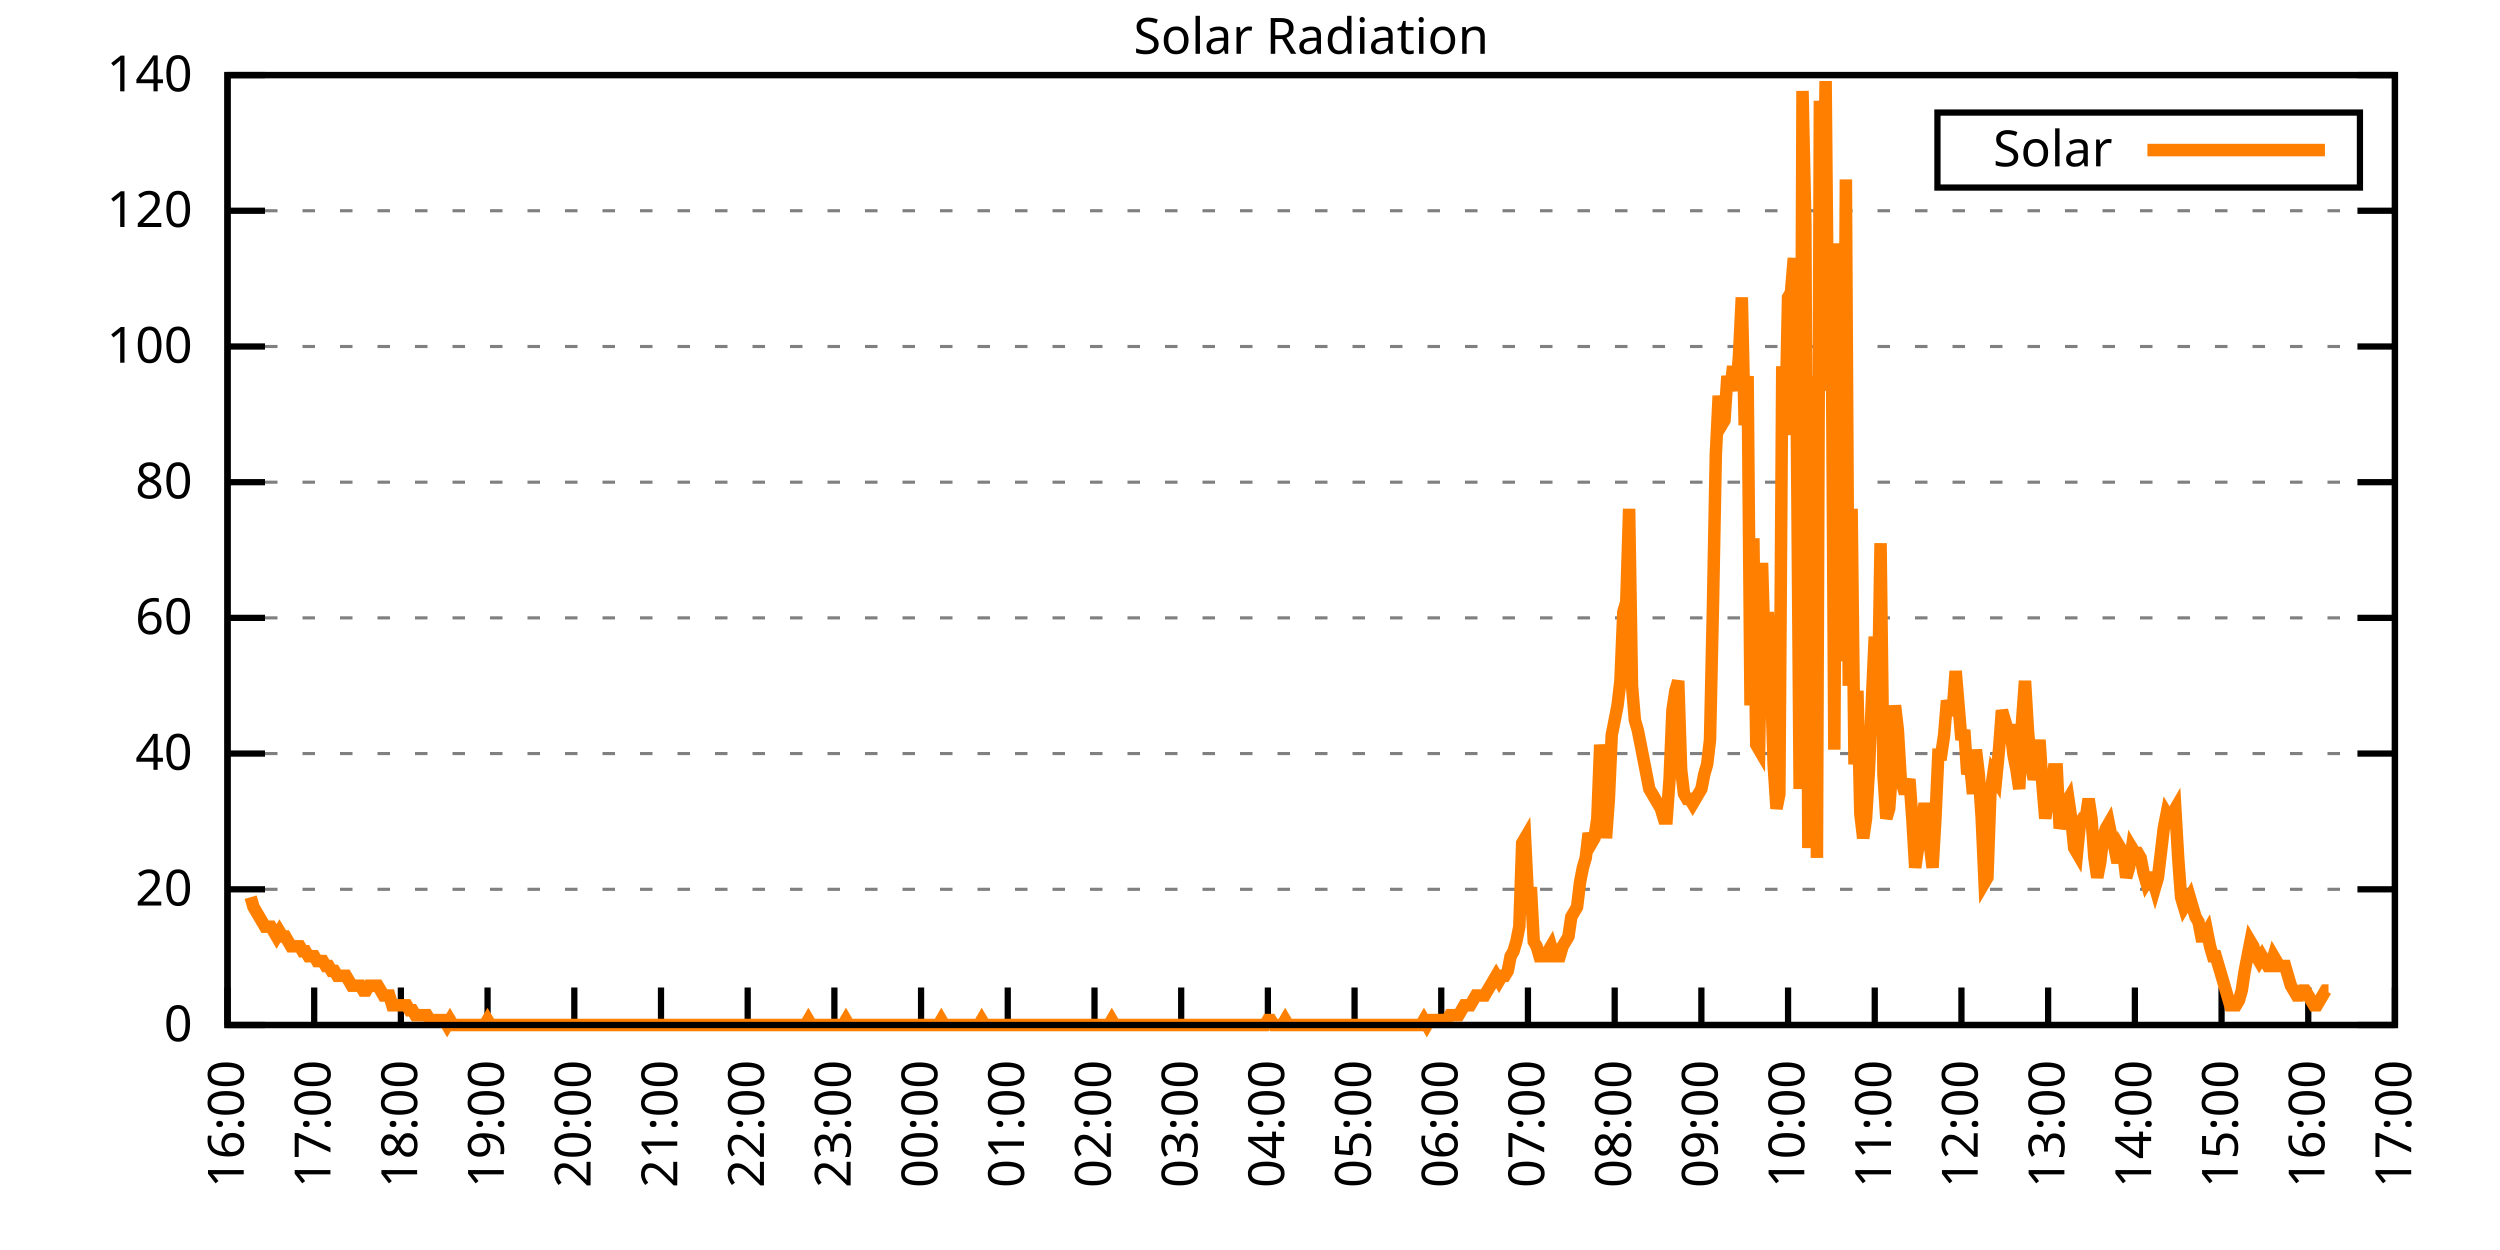
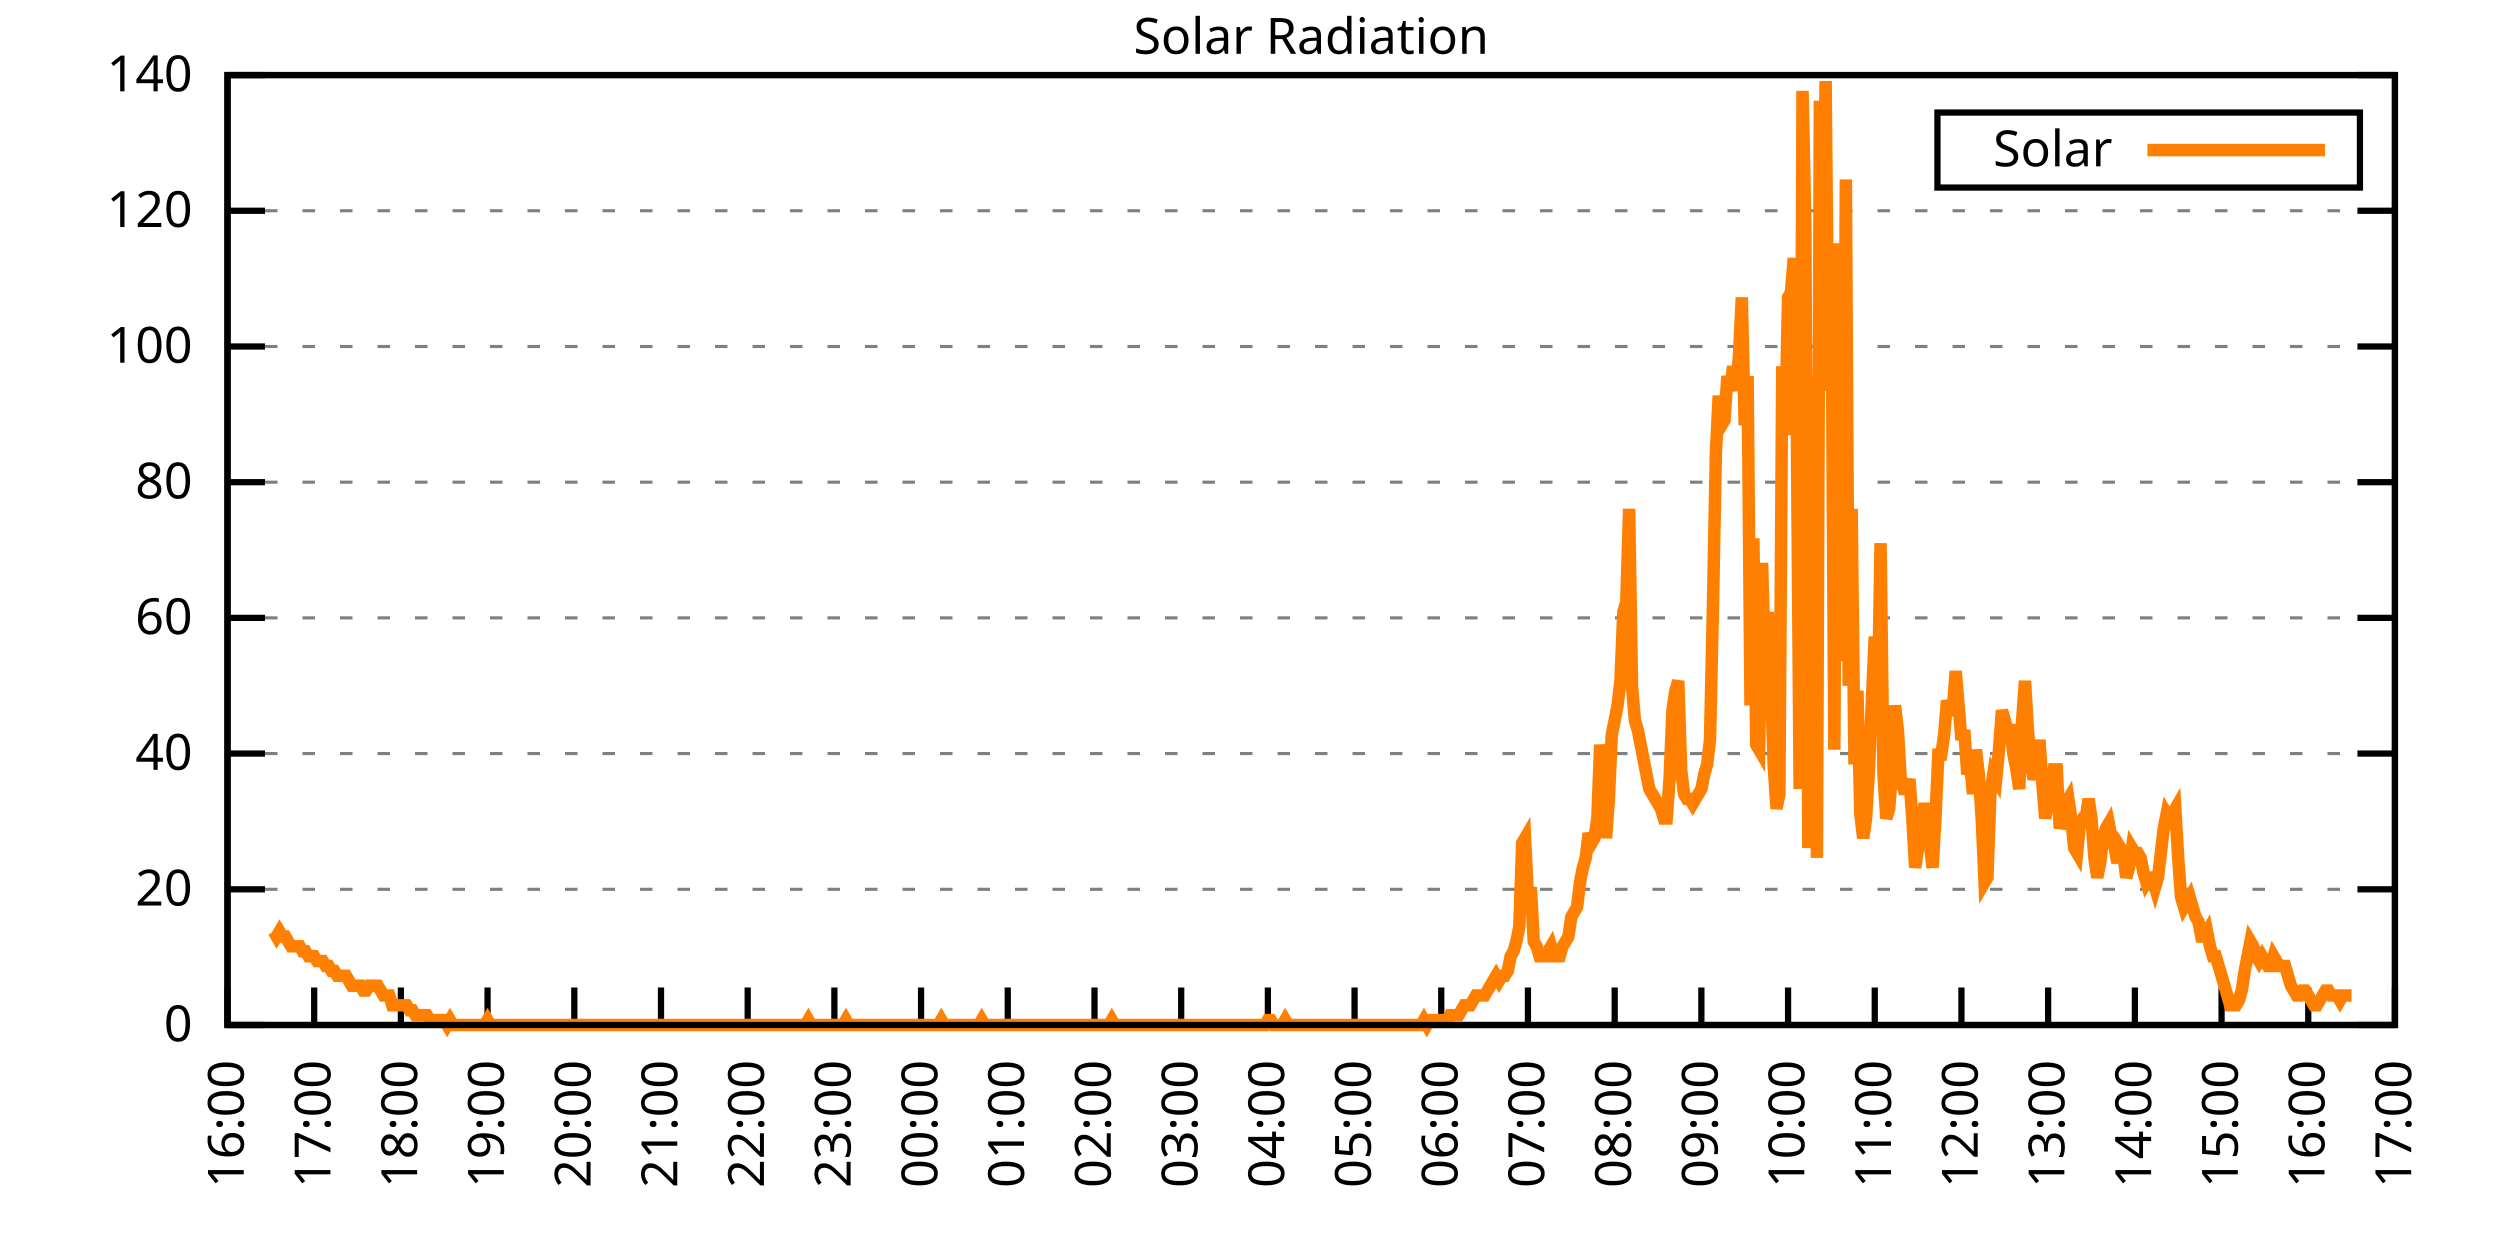
<svg xmlns="http://www.w3.org/2000/svg" xmlns:xlink="http://www.w3.org/1999/xlink" width="400" height="200" viewBox="0 0 400 200">
  <g id="gnuplot_canvas">
    <rect x="0" y="0" width="400" height="200" fill="none" />
    <defs>
      <circle id="gpDot" r="0.5" stroke-width="0.5" stroke="currentColor" />
      <path id="gpPt0" stroke-width="0.333" stroke="currentColor" d="M-1,0 h2 M0,-1 v2" />
      <path id="gpPt1" stroke-width="0.333" stroke="currentColor" d="M-1,-1 L1,1 M1,-1 L-1,1" />
      <path id="gpPt2" stroke-width="0.333" stroke="currentColor" d="M-1,0 L1,0 M0,-1 L0,1 M-1,-1 L1,1 M-1,1 L1,-1" />
      <rect id="gpPt3" stroke-width="0.333" stroke="currentColor" x="-1" y="-1" width="2" height="2" />
      <rect id="gpPt4" stroke-width="0.333" stroke="currentColor" fill="currentColor" x="-1" y="-1" width="2" height="2" />
      <circle id="gpPt5" stroke-width="0.333" stroke="currentColor" cx="0" cy="0" r="1" />
      <use xlink:href="#gpPt5" id="gpPt6" fill="currentColor" stroke="none" />
      <path id="gpPt7" stroke-width="0.333" stroke="currentColor" d="M0,-1.33 L-1.33,0.67 L1.33,0.67 z" />
      <use xlink:href="#gpPt7" id="gpPt8" fill="currentColor" stroke="none" />
      <use xlink:href="#gpPt7" id="gpPt9" stroke="currentColor" transform="rotate(180)" />
      <use xlink:href="#gpPt9" id="gpPt10" fill="currentColor" stroke="none" />
      <use xlink:href="#gpPt3" id="gpPt11" stroke="currentColor" transform="rotate(45)" />
      <use xlink:href="#gpPt11" id="gpPt12" fill="currentColor" stroke="none" />
      <path id="gpPt13" stroke-width="0.333" stroke="currentColor" d="M0,1.330 L1.265,0.411 L0.782,-1.067 L-0.782,-1.076 L-1.265,0.411 z" />
      <use xlink:href="#gpPt13" id="gpPt14" fill="currentColor" stroke="none" />
      <filter id="textbox" filterUnits="objectBoundingBox" x="0" y="0" height="1" width="1">
        <feFlood flood-color="white" flood-opacity="1" result="bgnd" />
        <feComposite in="SourceGraphic" in2="bgnd" operator="atop" />
      </filter>
      <filter id="greybox" filterUnits="objectBoundingBox" x="0" y="0" height="1" width="1">
        <feFlood flood-color="lightgrey" flood-opacity="1" result="grey" />
        <feComposite in="SourceGraphic" in2="grey" operator="atop" />
      </filter>
    </defs>
    <g fill="none" color="white" stroke="currentColor" stroke-width="1.00" stroke-linecap="butt" stroke-linejoin="miter">
</g>
    <g fill="none" color="black" stroke="currentColor" stroke-width="1.00" stroke-linecap="butt" stroke-linejoin="miter">
      <g stroke="none" shape-rendering="crispEdges">
        <polygon fill="rgb(255, 255, 255)" points="36.40,164.00 383.18,164.00 383.18,12.02 36.40,12.02 " />
      </g>
    </g>
    <g fill="none" color="black" stroke="currentColor" stroke-width="1.00" stroke-linecap="butt" stroke-linejoin="miter">
</g>
    <g fill="none" color="black" stroke="black" stroke-width="0.50" stroke-linecap="butt" stroke-linejoin="miter">
</g>
    <g fill="none" color="gray" stroke="currentColor" stroke-width="0.50" stroke-linecap="butt" stroke-linejoin="miter">
      <path stroke="gray" stroke-dasharray="2,4" class="gridline" d="M36.40,164.00 L383.19,164.00  " />
    </g>
    <g fill="none" color="gray" stroke="gray" stroke-width="1.00" stroke-linecap="butt" stroke-linejoin="miter">
</g>
    <g fill="none" color="black" stroke="currentColor" stroke-width="1.00" stroke-linecap="butt" stroke-linejoin="miter">
      <path stroke="black" d="M36.40,164.00 L42.40,164.00 M383.19,164.00 L377.19,164.00  " />
      <g transform="translate(30.80,166.60)" stroke="none" fill="black" font-family="Sans" font-size="8.00" text-anchor="end">
        <text>
          <tspan font-family="Sans"> 0</tspan>
        </text>
      </g>
    </g>
    <g fill="none" color="black" stroke="currentColor" stroke-width="1.00" stroke-linecap="butt" stroke-linejoin="miter">
</g>
    <g fill="none" color="black" stroke="black" stroke-width="0.50" stroke-linecap="butt" stroke-linejoin="miter">
</g>
    <g fill="none" color="gray" stroke="currentColor" stroke-width="0.50" stroke-linecap="butt" stroke-linejoin="miter">
      <path stroke="gray" stroke-dasharray="2,4" class="gridline" d="M36.40,142.29 L383.19,142.29  " />
    </g>
    <g fill="none" color="gray" stroke="gray" stroke-width="1.00" stroke-linecap="butt" stroke-linejoin="miter">
</g>
    <g fill="none" color="black" stroke="currentColor" stroke-width="1.00" stroke-linecap="butt" stroke-linejoin="miter">
      <path stroke="black" d="M36.40,142.29 L42.40,142.29 M383.19,142.29 L377.19,142.29  " />
      <g transform="translate(30.80,144.89)" stroke="none" fill="black" font-family="Sans" font-size="8.00" text-anchor="end">
        <text>
          <tspan font-family="Sans"> 20</tspan>
        </text>
      </g>
    </g>
    <g fill="none" color="black" stroke="currentColor" stroke-width="1.00" stroke-linecap="butt" stroke-linejoin="miter">
</g>
    <g fill="none" color="black" stroke="black" stroke-width="0.50" stroke-linecap="butt" stroke-linejoin="miter">
</g>
    <g fill="none" color="gray" stroke="currentColor" stroke-width="0.50" stroke-linecap="butt" stroke-linejoin="miter">
      <path stroke="gray" stroke-dasharray="2,4" class="gridline" d="M36.40,120.57 L383.19,120.57  " />
    </g>
    <g fill="none" color="gray" stroke="gray" stroke-width="1.00" stroke-linecap="butt" stroke-linejoin="miter">
</g>
    <g fill="none" color="black" stroke="currentColor" stroke-width="1.00" stroke-linecap="butt" stroke-linejoin="miter">
      <path stroke="black" d="M36.40,120.57 L42.40,120.57 M383.19,120.57 L377.19,120.57  " />
      <g transform="translate(30.80,123.17)" stroke="none" fill="black" font-family="Sans" font-size="8.00" text-anchor="end">
        <text>
          <tspan font-family="Sans"> 40</tspan>
        </text>
      </g>
    </g>
    <g fill="none" color="black" stroke="currentColor" stroke-width="1.00" stroke-linecap="butt" stroke-linejoin="miter">
</g>
    <g fill="none" color="black" stroke="black" stroke-width="0.50" stroke-linecap="butt" stroke-linejoin="miter">
</g>
    <g fill="none" color="gray" stroke="currentColor" stroke-width="0.50" stroke-linecap="butt" stroke-linejoin="miter">
      <path stroke="gray" stroke-dasharray="2,4" class="gridline" d="M36.40,98.86 L383.19,98.86  " />
    </g>
    <g fill="none" color="gray" stroke="gray" stroke-width="1.00" stroke-linecap="butt" stroke-linejoin="miter">
</g>
    <g fill="none" color="black" stroke="currentColor" stroke-width="1.00" stroke-linecap="butt" stroke-linejoin="miter">
      <path stroke="black" d="M36.40,98.86 L42.40,98.86 M383.19,98.86 L377.19,98.86  " />
      <g transform="translate(30.80,101.46)" stroke="none" fill="black" font-family="Sans" font-size="8.00" text-anchor="end">
        <text>
          <tspan font-family="Sans"> 60</tspan>
        </text>
      </g>
    </g>
    <g fill="none" color="black" stroke="currentColor" stroke-width="1.00" stroke-linecap="butt" stroke-linejoin="miter">
</g>
    <g fill="none" color="black" stroke="black" stroke-width="0.50" stroke-linecap="butt" stroke-linejoin="miter">
</g>
    <g fill="none" color="gray" stroke="currentColor" stroke-width="0.50" stroke-linecap="butt" stroke-linejoin="miter">
      <path stroke="gray" stroke-dasharray="2,4" class="gridline" d="M36.40,77.15 L383.19,77.15  " />
    </g>
    <g fill="none" color="gray" stroke="gray" stroke-width="1.00" stroke-linecap="butt" stroke-linejoin="miter">
</g>
    <g fill="none" color="black" stroke="currentColor" stroke-width="1.00" stroke-linecap="butt" stroke-linejoin="miter">
      <path stroke="black" d="M36.40,77.15 L42.40,77.15 M383.19,77.15 L377.19,77.15  " />
      <g transform="translate(30.80,79.75)" stroke="none" fill="black" font-family="Sans" font-size="8.00" text-anchor="end">
        <text>
          <tspan font-family="Sans"> 80</tspan>
        </text>
      </g>
    </g>
    <g fill="none" color="black" stroke="currentColor" stroke-width="1.00" stroke-linecap="butt" stroke-linejoin="miter">
</g>
    <g fill="none" color="black" stroke="black" stroke-width="0.50" stroke-linecap="butt" stroke-linejoin="miter">
</g>
    <g fill="none" color="gray" stroke="currentColor" stroke-width="0.50" stroke-linecap="butt" stroke-linejoin="miter">
      <path stroke="gray" stroke-dasharray="2,4" class="gridline" d="M36.40,55.44 L383.19,55.44  " />
    </g>
    <g fill="none" color="gray" stroke="gray" stroke-width="1.00" stroke-linecap="butt" stroke-linejoin="miter">
</g>
    <g fill="none" color="black" stroke="currentColor" stroke-width="1.00" stroke-linecap="butt" stroke-linejoin="miter">
      <path stroke="black" d="M36.40,55.44 L42.40,55.44 M383.19,55.44 L377.19,55.44  " />
      <g transform="translate(30.80,58.04)" stroke="none" fill="black" font-family="Sans" font-size="8.00" text-anchor="end">
        <text>
          <tspan font-family="Sans"> 100</tspan>
        </text>
      </g>
    </g>
    <g fill="none" color="black" stroke="currentColor" stroke-width="1.00" stroke-linecap="butt" stroke-linejoin="miter">
</g>
    <g fill="none" color="black" stroke="black" stroke-width="0.50" stroke-linecap="butt" stroke-linejoin="miter">
</g>
    <g fill="none" color="gray" stroke="currentColor" stroke-width="0.50" stroke-linecap="butt" stroke-linejoin="miter">
      <path stroke="gray" stroke-dasharray="2,4" class="gridline" d="M36.40,33.72 L383.19,33.72  " />
    </g>
    <g fill="none" color="gray" stroke="gray" stroke-width="1.00" stroke-linecap="butt" stroke-linejoin="miter">
</g>
    <g fill="none" color="black" stroke="currentColor" stroke-width="1.00" stroke-linecap="butt" stroke-linejoin="miter">
      <path stroke="black" d="M36.40,33.72 L42.40,33.72 M383.19,33.72 L377.19,33.72  " />
      <g transform="translate(30.80,36.32)" stroke="none" fill="black" font-family="Sans" font-size="8.00" text-anchor="end">
        <text>
          <tspan font-family="Sans"> 120</tspan>
        </text>
      </g>
    </g>
    <g fill="none" color="black" stroke="currentColor" stroke-width="1.00" stroke-linecap="butt" stroke-linejoin="miter">
</g>
    <g fill="none" color="black" stroke="black" stroke-width="0.50" stroke-linecap="butt" stroke-linejoin="miter">
</g>
    <g fill="none" color="gray" stroke="currentColor" stroke-width="0.50" stroke-linecap="butt" stroke-linejoin="miter">
      <path stroke="gray" stroke-dasharray="2,4" class="gridline" d="M36.40,12.01 L383.19,12.01  " />
    </g>
    <g fill="none" color="gray" stroke="gray" stroke-width="1.00" stroke-linecap="butt" stroke-linejoin="miter">
</g>
    <g fill="none" color="black" stroke="currentColor" stroke-width="1.00" stroke-linecap="butt" stroke-linejoin="miter">
      <path stroke="black" d="M36.40,12.01 L42.40,12.01 M383.19,12.01 L377.19,12.01  " />
      <g transform="translate(30.80,14.61)" stroke="none" fill="black" font-family="Sans" font-size="8.00" text-anchor="end">
        <text>
          <tspan font-family="Sans"> 140</tspan>
        </text>
      </g>
    </g>
    <g fill="none" color="black" stroke="currentColor" stroke-width="1.00" stroke-linecap="butt" stroke-linejoin="miter">
      <path stroke="black" d="M36.40,164.00 L36.40,158.00  " />
      <g transform="translate(39.00,169.60) rotate(270.00)" stroke="none" fill="black" font-family="Sans" font-size="8.00" text-anchor="end">
        <text>
          <tspan font-family="Sans">16:00</tspan>
        </text>
      </g>
    </g>
    <g fill="none" color="black" stroke="currentColor" stroke-width="1.00" stroke-linecap="butt" stroke-linejoin="miter">
      <path stroke="black" d="M50.27,164.00 L50.27,158.00  " />
      <g transform="translate(52.87,169.60) rotate(270.00)" stroke="none" fill="black" font-family="Sans" font-size="8.00" text-anchor="end">
        <text>
          <tspan font-family="Sans">17:00</tspan>
        </text>
      </g>
    </g>
    <g fill="none" color="black" stroke="currentColor" stroke-width="1.00" stroke-linecap="butt" stroke-linejoin="miter">
      <path stroke="black" d="M64.14,164.00 L64.14,158.00  " />
      <g transform="translate(66.74,169.60) rotate(270.00)" stroke="none" fill="black" font-family="Sans" font-size="8.00" text-anchor="end">
        <text>
          <tspan font-family="Sans">18:00</tspan>
        </text>
      </g>
    </g>
    <g fill="none" color="black" stroke="currentColor" stroke-width="1.00" stroke-linecap="butt" stroke-linejoin="miter">
      <path stroke="black" d="M78.01,164.00 L78.01,158.00  " />
      <g transform="translate(80.61,169.60) rotate(270.00)" stroke="none" fill="black" font-family="Sans" font-size="8.00" text-anchor="end">
        <text>
          <tspan font-family="Sans">19:00</tspan>
        </text>
      </g>
    </g>
    <g fill="none" color="black" stroke="currentColor" stroke-width="1.00" stroke-linecap="butt" stroke-linejoin="miter">
      <path stroke="black" d="M91.89,164.00 L91.89,158.00  " />
      <g transform="translate(94.49,169.60) rotate(270.00)" stroke="none" fill="black" font-family="Sans" font-size="8.00" text-anchor="end">
        <text>
          <tspan font-family="Sans">20:00</tspan>
        </text>
      </g>
    </g>
    <g fill="none" color="black" stroke="currentColor" stroke-width="1.00" stroke-linecap="butt" stroke-linejoin="miter">
      <path stroke="black" d="M105.76,164.00 L105.76,158.00  " />
      <g transform="translate(108.36,169.60) rotate(270.00)" stroke="none" fill="black" font-family="Sans" font-size="8.00" text-anchor="end">
        <text>
          <tspan font-family="Sans">21:00</tspan>
        </text>
      </g>
    </g>
    <g fill="none" color="black" stroke="currentColor" stroke-width="1.00" stroke-linecap="butt" stroke-linejoin="miter">
      <path stroke="black" d="M119.63,164.00 L119.63,158.00  " />
      <g transform="translate(122.23,169.60) rotate(270.00)" stroke="none" fill="black" font-family="Sans" font-size="8.00" text-anchor="end">
        <text>
          <tspan font-family="Sans">22:00</tspan>
        </text>
      </g>
    </g>
    <g fill="none" color="black" stroke="currentColor" stroke-width="1.00" stroke-linecap="butt" stroke-linejoin="miter">
      <path stroke="black" d="M133.50,164.00 L133.50,158.00  " />
      <g transform="translate(136.10,169.60) rotate(270.00)" stroke="none" fill="black" font-family="Sans" font-size="8.00" text-anchor="end">
        <text>
          <tspan font-family="Sans">23:00</tspan>
        </text>
      </g>
    </g>
    <g fill="none" color="black" stroke="currentColor" stroke-width="1.00" stroke-linecap="butt" stroke-linejoin="miter">
      <path stroke="black" d="M147.37,164.00 L147.37,158.00  " />
      <g transform="translate(149.97,169.60) rotate(270.00)" stroke="none" fill="black" font-family="Sans" font-size="8.00" text-anchor="end">
        <text>
          <tspan font-family="Sans">00:00</tspan>
        </text>
      </g>
    </g>
    <g fill="none" color="black" stroke="currentColor" stroke-width="1.00" stroke-linecap="butt" stroke-linejoin="miter">
      <path stroke="black" d="M161.24,164.00 L161.24,158.00  " />
      <g transform="translate(163.84,169.60) rotate(270.00)" stroke="none" fill="black" font-family="Sans" font-size="8.00" text-anchor="end">
        <text>
          <tspan font-family="Sans">01:00</tspan>
        </text>
      </g>
    </g>
    <g fill="none" color="black" stroke="currentColor" stroke-width="1.00" stroke-linecap="butt" stroke-linejoin="miter">
      <path stroke="black" d="M175.12,164.00 L175.12,158.00  " />
      <g transform="translate(177.72,169.60) rotate(270.00)" stroke="none" fill="black" font-family="Sans" font-size="8.00" text-anchor="end">
        <text>
          <tspan font-family="Sans">02:00</tspan>
        </text>
      </g>
    </g>
    <g fill="none" color="black" stroke="currentColor" stroke-width="1.00" stroke-linecap="butt" stroke-linejoin="miter">
      <path stroke="black" d="M188.99,164.00 L188.99,158.00  " />
      <g transform="translate(191.59,169.60) rotate(270.00)" stroke="none" fill="black" font-family="Sans" font-size="8.00" text-anchor="end">
        <text>
          <tspan font-family="Sans">03:00</tspan>
        </text>
      </g>
    </g>
    <g fill="none" color="black" stroke="currentColor" stroke-width="1.00" stroke-linecap="butt" stroke-linejoin="miter">
      <path stroke="black" d="M202.86,164.00 L202.86,158.00  " />
      <g transform="translate(205.46,169.60) rotate(270.00)" stroke="none" fill="black" font-family="Sans" font-size="8.00" text-anchor="end">
        <text>
          <tspan font-family="Sans">04:00</tspan>
        </text>
      </g>
    </g>
    <g fill="none" color="black" stroke="currentColor" stroke-width="1.00" stroke-linecap="butt" stroke-linejoin="miter">
      <path stroke="black" d="M216.73,164.00 L216.73,158.00  " />
      <g transform="translate(219.33,169.60) rotate(270.00)" stroke="none" fill="black" font-family="Sans" font-size="8.00" text-anchor="end">
        <text>
          <tspan font-family="Sans">05:00</tspan>
        </text>
      </g>
    </g>
    <g fill="none" color="black" stroke="currentColor" stroke-width="1.00" stroke-linecap="butt" stroke-linejoin="miter">
      <path stroke="black" d="M230.60,164.00 L230.60,158.00  " />
      <g transform="translate(233.20,169.60) rotate(270.00)" stroke="none" fill="black" font-family="Sans" font-size="8.00" text-anchor="end">
        <text>
          <tspan font-family="Sans">06:00</tspan>
        </text>
      </g>
    </g>
    <g fill="none" color="black" stroke="currentColor" stroke-width="1.00" stroke-linecap="butt" stroke-linejoin="miter">
      <path stroke="black" d="M244.47,164.00 L244.47,158.00  " />
      <g transform="translate(247.07,169.60) rotate(270.00)" stroke="none" fill="black" font-family="Sans" font-size="8.00" text-anchor="end">
        <text>
          <tspan font-family="Sans">07:00</tspan>
        </text>
      </g>
    </g>
    <g fill="none" color="black" stroke="currentColor" stroke-width="1.00" stroke-linecap="butt" stroke-linejoin="miter">
      <path stroke="black" d="M258.35,164.00 L258.35,158.00  " />
      <g transform="translate(260.95,169.60) rotate(270.00)" stroke="none" fill="black" font-family="Sans" font-size="8.00" text-anchor="end">
        <text>
          <tspan font-family="Sans">08:00</tspan>
        </text>
      </g>
    </g>
    <g fill="none" color="black" stroke="currentColor" stroke-width="1.00" stroke-linecap="butt" stroke-linejoin="miter">
      <path stroke="black" d="M272.22,164.00 L272.22,158.00  " />
      <g transform="translate(274.82,169.60) rotate(270.00)" stroke="none" fill="black" font-family="Sans" font-size="8.00" text-anchor="end">
        <text>
          <tspan font-family="Sans">09:00</tspan>
        </text>
      </g>
    </g>
    <g fill="none" color="black" stroke="currentColor" stroke-width="1.00" stroke-linecap="butt" stroke-linejoin="miter">
      <path stroke="black" d="M286.09,164.00 L286.09,158.00  " />
      <g transform="translate(288.69,169.60) rotate(270.00)" stroke="none" fill="black" font-family="Sans" font-size="8.00" text-anchor="end">
        <text>
          <tspan font-family="Sans">10:00</tspan>
        </text>
      </g>
    </g>
    <g fill="none" color="black" stroke="currentColor" stroke-width="1.00" stroke-linecap="butt" stroke-linejoin="miter">
      <path stroke="black" d="M299.96,164.00 L299.96,158.00  " />
      <g transform="translate(302.56,169.60) rotate(270.00)" stroke="none" fill="black" font-family="Sans" font-size="8.00" text-anchor="end">
        <text>
          <tspan font-family="Sans">11:00</tspan>
        </text>
      </g>
    </g>
    <g fill="none" color="black" stroke="currentColor" stroke-width="1.00" stroke-linecap="butt" stroke-linejoin="miter">
      <path stroke="black" d="M313.83,164.00 L313.83,158.00  " />
      <g transform="translate(316.43,169.60) rotate(270.00)" stroke="none" fill="black" font-family="Sans" font-size="8.00" text-anchor="end">
        <text>
          <tspan font-family="Sans">12:00</tspan>
        </text>
      </g>
    </g>
    <g fill="none" color="black" stroke="currentColor" stroke-width="1.00" stroke-linecap="butt" stroke-linejoin="miter">
      <path stroke="black" d="M327.70,164.00 L327.70,158.00  " />
      <g transform="translate(330.30,169.60) rotate(270.00)" stroke="none" fill="black" font-family="Sans" font-size="8.00" text-anchor="end">
        <text>
          <tspan font-family="Sans">13:00</tspan>
        </text>
      </g>
    </g>
    <g fill="none" color="black" stroke="currentColor" stroke-width="1.00" stroke-linecap="butt" stroke-linejoin="miter">
      <path stroke="black" d="M341.58,164.00 L341.58,158.00  " />
      <g transform="translate(344.18,169.60) rotate(270.00)" stroke="none" fill="black" font-family="Sans" font-size="8.00" text-anchor="end">
        <text>
          <tspan font-family="Sans">14:00</tspan>
        </text>
      </g>
    </g>
    <g fill="none" color="black" stroke="currentColor" stroke-width="1.00" stroke-linecap="butt" stroke-linejoin="miter">
      <path stroke="black" d="M355.45,164.00 L355.45,158.00  " />
      <g transform="translate(358.05,169.60) rotate(270.00)" stroke="none" fill="black" font-family="Sans" font-size="8.00" text-anchor="end">
        <text>
          <tspan font-family="Sans">15:00</tspan>
        </text>
      </g>
    </g>
    <g fill="none" color="black" stroke="currentColor" stroke-width="1.00" stroke-linecap="butt" stroke-linejoin="miter">
      <path stroke="black" d="M369.32,164.00 L369.32,158.00  " />
      <g transform="translate(371.92,169.60) rotate(270.00)" stroke="none" fill="black" font-family="Sans" font-size="8.00" text-anchor="end">
        <text>
          <tspan font-family="Sans">16:00</tspan>
        </text>
      </g>
    </g>
    <g fill="none" color="black" stroke="currentColor" stroke-width="1.00" stroke-linecap="butt" stroke-linejoin="miter">
      <path stroke="black" d="M383.19,164.00 L383.19,158.00  " />
      <g transform="translate(385.79,169.60) rotate(270.00)" stroke="none" fill="black" font-family="Sans" font-size="8.00" text-anchor="end">
        <text>
          <tspan font-family="Sans">17:00</tspan>
        </text>
      </g>
    </g>
    <g fill="none" color="black" stroke="currentColor" stroke-width="1.00" stroke-linecap="butt" stroke-linejoin="miter">
</g>
    <g fill="none" color="black" stroke="currentColor" stroke-width="1.00" stroke-linecap="butt" stroke-linejoin="miter">
      <path stroke="black" d="M36.40,12.01 L36.40,164.00 L383.19,164.00 L383.19,12.01 L36.40,12.01 Z  " />
    </g>
    <g fill="none" color="black" stroke="currentColor" stroke-width="1.00" stroke-linecap="butt" stroke-linejoin="miter">
</g>
    <g fill="none" color="black" stroke="currentColor" stroke-width="1.00" stroke-linecap="butt" stroke-linejoin="miter">
      <path stroke="black" d="M309.99,30.01 L309.99,18.01 L377.59,18.01 L377.59,30.01 L309.99,30.01 Z  " />
    </g>
    <g id="Solar_Radiation_plot_1">
      <g fill="none" color="white" stroke="black" stroke-width="2.00" stroke-linecap="butt" stroke-linejoin="miter">
</g>
      <g fill="none" color="black" stroke="currentColor" stroke-width="2.00" stroke-linecap="butt" stroke-linejoin="miter">
        <g transform="translate(337.99,26.61)" stroke="none" fill="black" font-family="Sans" font-size="8.00" text-anchor="end">
          <text>
            <tspan font-family="Sans">Solar</tspan>
          </text>
        </g>
      </g>
      <g fill="none" color="black" stroke="currentColor" stroke-width="2.00" stroke-linecap="butt" stroke-linejoin="miter">
-         <path stroke="rgb(255, 127,   0)" d="M343.59,24.01 L371.99,24.01 M40.10,143.55 L40.56,145.12 L41.02,145.91 L41.49,146.70 L41.95,147.48 L42.41,148.27   L42.87,148.27 L43.34,148.27 L43.80,149.05 L44.26,149.84 L44.72,149.05 L45.19,149.84 L45.65,149.84 L46.11,150.63   L46.57,151.41 L47.03,151.41 L47.50,151.41 L47.96,151.41 L48.42,152.20 L48.88,152.20 L49.35,152.99 L49.81,152.99   L50.27,152.99 L50.73,153.77 L51.20,153.77 L51.66,153.77 L52.12,154.56 L52.58,154.56 L53.05,155.35 L53.51,155.35   L53.97,156.13 L54.43,156.13 L54.90,156.13 L55.36,156.13 L55.82,156.92 L56.28,157.71 L56.75,157.71 L57.21,157.71   L57.67,157.71 L58.13,158.49 L58.59,158.49 L59.06,157.71 L59.52,157.71 L59.98,157.71 L60.44,157.71 L60.91,158.49   L61.37,159.28 L61.83,159.28 L62.29,159.28 L62.76,160.85 L63.22,160.85 L63.68,160.85 L64.14,160.85 L64.61,160.85   L65.07,160.85 L65.53,161.64 L65.99,161.64 L66.46,162.43 L66.92,162.43 L67.38,162.43 L67.84,162.43 L68.30,162.43   L68.77,163.21 L69.23,163.21 L69.69,163.21 L70.15,163.21 L70.62,163.21 L71.08,163.21 L71.54,164.00 L72.00,163.21   L72.47,164.00 L72.93,164.00 L73.39,164.00 L73.85,164.00 L74.32,164.00 L74.78,164.00 L75.24,164.00 L75.70,164.00   L76.17,164.00 L76.63,164.00 L77.09,164.00 L77.55,164.00 L78.01,163.21 L78.48,164.00 L78.94,164.00 L79.40,164.00   L79.86,164.00 L80.33,164.00 L80.79,164.00 L81.25,164.00 L81.71,164.00 L82.18,164.00 L82.64,164.00 L83.10,164.00   L83.56,164.00 L84.03,164.00 L84.49,164.00 L84.95,164.00 L85.41,164.00 L85.88,164.00 L86.34,164.00 L86.80,164.00   L87.26,164.00 L87.72,164.00 L88.19,164.00 L88.65,164.00 L89.11,164.00 L89.57,164.00 L90.04,164.00 L90.50,164.00   L90.96,164.00 L91.42,164.00 L91.89,164.00 L92.35,164.00 L92.81,164.00 L93.27,164.00 L93.74,164.00 L94.20,164.00   L94.66,164.00 L95.12,164.00 L95.59,164.00 L96.05,164.00 L96.51,164.00 L96.97,164.00 L97.44,164.00 L97.90,164.00   L98.36,164.00 L98.82,164.00 L99.28,164.00 L99.75,164.00 L100.21,164.00 L100.67,164.00 L101.13,164.00 L101.60,164.00   L102.06,164.00 L102.52,164.00 L102.98,164.00 L103.45,164.00 L103.91,164.00 L104.37,164.00 L104.83,164.00 L105.30,164.00   L105.76,164.00 L106.22,164.00 L106.68,164.00 L107.15,164.00 L107.61,164.00 L108.07,164.00 L108.53,164.00 L108.99,164.00   L109.46,164.00 L109.92,164.00 L110.38,164.00 L110.84,164.00 L111.31,164.00 L111.77,164.00 L112.23,164.00 L112.69,164.00   L113.16,164.00 L113.62,164.00 L114.08,164.00 L114.54,164.00 L115.01,164.00 L115.47,164.00 L115.93,164.00 L116.39,164.00   L116.86,164.00 L117.32,164.00 L117.78,164.00 L118.24,164.00 L118.70,164.00 L119.17,164.00 L119.63,164.00 L120.09,164.00   L120.55,164.00 L121.02,164.00 L121.48,164.00 L121.94,164.00 L122.40,164.00 L122.87,164.00 L123.33,164.00 L123.79,164.00   L124.25,164.00 L124.72,164.00 L125.18,164.00 L125.64,164.00 L126.10,164.00 L126.57,164.00 L127.03,164.00 L127.49,164.00   L127.95,164.00 L128.41,164.00 L128.88,164.00 L129.34,163.21 L129.80,164.00 L130.26,164.00 L130.73,164.00 L131.19,164.00   L131.65,164.00 L132.11,164.00 L132.58,164.00 L133.04,164.00 L133.50,164.00 L133.96,164.00 L134.43,164.00 L134.89,164.00   L135.35,163.21 L135.81,164.00 L136.28,164.00 L136.74,164.00 L137.20,164.00 L137.66,164.00 L138.13,164.00 L138.59,164.00   L139.05,164.00 L139.51,164.00 L139.97,164.00 L140.44,164.00 L140.90,164.00 L141.36,164.00 L141.82,164.00 L142.29,164.00   L142.75,164.00 L143.21,164.00 L143.67,164.00 L144.14,164.00 L144.60,164.00 L145.06,164.00 L145.52,164.00 L145.99,164.00   L146.45,164.00 L146.91,164.00 L147.37,164.00 L147.84,164.00 L148.30,164.00 L148.76,164.00 L149.22,164.00 L149.68,164.00   L150.15,164.00 L150.61,163.21 L151.07,164.00 L151.53,164.00 L152.00,164.00 L152.46,164.00 L152.92,164.00 L153.38,164.00   L153.85,164.00 L154.31,164.00 L154.77,164.00 L155.23,164.00 L155.70,164.00 L156.16,164.00 L156.62,164.00 L157.08,163.21   L157.55,164.00 L158.01,164.00 L158.47,164.00 L158.93,164.00 L159.39,164.00 L159.86,164.00 L160.32,164.00 L160.78,164.00   L161.24,164.00 L161.71,164.00 L162.17,164.00 L162.63,164.00 L163.09,164.00 L163.56,164.00 L164.02,164.00 L164.48,164.00   L164.94,164.00 L165.41,164.00 L165.87,164.00 L166.33,164.00 L166.79,164.00 L167.26,164.00 L167.72,164.00 L168.18,164.00   L168.64,164.00 L169.10,164.00 L169.57,164.00 L170.03,164.00 L170.49,164.00 L170.95,164.00 L171.42,164.00 L171.88,164.00   L172.34,164.00 L172.80,164.00 L173.27,164.00 L173.73,164.00 L174.19,164.00 L174.65,164.00 L175.12,164.00 L175.58,164.00   L176.04,164.00 L176.50,164.00 L176.97,164.00 L177.43,164.00 L177.89,163.21 L178.35,164.00 L178.82,164.00 L179.28,164.00   L179.74,164.00 L180.20,164.00 L180.66,164.00 L181.13,164.00 L181.59,164.00 L182.05,164.00 L182.51,164.00 L182.98,164.00   L183.44,164.00 L183.90,164.00 L184.36,164.00 L184.83,164.00 L185.29,164.00 L185.75,164.00 L186.21,164.00 L186.68,164.00   L187.14,164.00 L187.60,164.00 L188.06,164.00 L188.53,164.00 L188.99,164.00 L189.45,164.00 L189.91,164.00 L190.37,164.00   L190.84,164.00 L191.30,164.00 L191.76,164.00 L192.22,164.00 L192.69,164.00 L193.15,164.00 L193.61,164.00 L194.07,164.00   L194.54,164.00 L195.00,164.00 L195.46,164.00 L195.92,164.00 L196.39,164.00 L196.85,164.00 L197.31,164.00 L197.77,164.00   L198.24,164.00 L198.70,164.00 L199.16,164.00 L199.62,164.00 L200.08,164.00 L200.55,164.00 L201.01,164.00 L201.47,164.00   L201.93,164.00 L202.40,164.00 L202.86,163.21 L203.32,163.21 L203.78,164.00 L204.25,164.00 L204.71,164.00 L205.17,164.00   L205.63,163.21 L206.10,164.00 L206.56,164.00 L207.02,164.00 L207.48,164.00 L207.95,164.00 L208.41,164.00 L208.87,164.00   L209.33,164.00 L209.80,164.00 L210.26,164.00 L210.72,164.00 L211.18,164.00 L211.64,164.00 L212.11,164.00 L212.57,164.00   L213.03,164.00 L213.49,164.00 L213.96,164.00 L214.42,164.00 L214.88,164.00 L215.34,164.00 L215.81,164.00 L216.27,164.00   L216.73,164.00 L217.19,164.00 L217.66,164.00 L218.12,164.00 L218.58,164.00 L219.04,164.00 L219.51,164.00 L219.97,164.00   L220.43,164.00 L220.89,164.00 L221.35,164.00 L221.82,164.00 L222.28,164.00 L222.74,164.00 L223.20,164.00 L223.67,164.00   L224.13,164.00 L224.59,164.00 L225.05,164.00 L225.52,164.00 L225.98,164.00 L226.44,164.00 L226.90,164.00 L227.37,164.00   L227.83,163.21 L228.29,164.00 L228.75,163.21 L229.22,163.21 L229.68,163.21 L230.14,163.21 L230.60,163.21 L231.06,163.21   L231.53,163.21 L231.99,162.43 L232.45,162.43 L232.91,162.43 L233.38,162.43 L233.84,161.64 L234.30,160.85 L234.76,160.85   L235.23,160.85 L235.69,160.07 L236.15,159.28 L236.61,159.28 L237.08,159.28 L237.54,159.28 L238.00,158.49 L238.46,157.71   L238.93,156.92 L239.39,156.13 L239.85,156.92 L240.31,156.13 L240.77,156.13 L241.24,155.35 L241.70,152.99 L242.16,152.20   L242.62,150.63 L243.09,148.27 L243.55,134.90 L244.01,134.11 L244.47,143.55 L244.94,141.98 L245.40,150.63 L245.86,151.41   L246.32,152.99 L246.79,152.99 L247.25,152.99 L247.71,152.20 L248.17,151.41 L248.64,152.99 L249.10,152.99 L249.56,152.99   L250.02,151.41 L250.49,150.63 L250.95,149.84 L251.41,146.70 L251.87,145.91 L252.33,145.12 L252.80,141.19 L253.26,138.83   L253.72,137.26 L254.18,133.32 L254.65,134.90 L255.11,134.11 L255.57,130.96 L256.03,119.16 L256.50,123.10 L256.96,134.11   L257.42,127.82 L257.88,117.59 L258.35,115.23 L258.81,112.87 L259.27,108.94 L259.73,97.93 L260.20,96.35 L260.66,81.41   L261.12,109.73 L261.58,115.23 L262.04,116.80 L262.51,119.16 L262.97,121.52 L263.43,123.88 L263.89,126.24 L264.36,127.03   L264.82,127.82 L265.28,128.60 L265.74,129.39 L266.21,130.96 L266.67,130.96 L267.13,124.67 L267.59,113.66 L268.06,110.51   L268.52,108.94 L268.98,123.10 L269.44,127.03 L269.91,127.82 L270.37,127.82 L270.83,128.60 L271.29,127.82 L271.75,127.03   L272.22,126.24 L272.68,123.88 L273.14,122.31 L273.60,118.38 L274.07,97.14 L274.53,72.76 L274.99,63.32 L275.45,68.04   L275.92,67.25 L276.38,60.17 L276.84,62.53 L277.30,58.60 L277.77,62.53 L278.23,57.02 L278.69,47.58 L279.15,68.04   L279.62,60.17 L280.08,112.87 L280.54,86.13 L281.00,119.16 L281.46,119.95 L281.93,90.06 L282.39,106.58 L282.85,97.93   L283.31,107.37 L283.78,122.31 L284.24,129.39 L284.70,127.03 L285.16,58.60 L285.63,69.61 L286.09,47.58 L286.55,46.80   L287.01,41.29 L287.48,66.46 L287.94,126.24 L288.40,14.55 L288.86,35.79 L289.33,135.68 L289.79,123.88 L290.25,60.17   L290.71,137.26 L291.18,16.12 L291.64,44.44 L292.10,12.97 L292.56,62.53 L293.02,41.29 L293.49,119.95 L293.95,38.93   L294.41,86.91 L294.87,105.79 L295.34,28.71 L295.80,109.73 L296.26,81.41 L296.72,122.31 L297.19,110.51 L297.65,130.18   L298.11,134.11 L298.57,130.96 L299.04,123.10 L299.50,112.09 L299.96,101.86 L300.42,115.23 L300.89,86.91 L301.35,123.88   L301.81,130.96 L302.27,129.39 L302.73,123.10 L303.20,112.87 L303.66,116.80 L304.12,124.67 L304.58,126.24 L305.05,126.24   L305.51,124.67 L305.97,130.96 L306.43,138.83 L306.90,135.68 L307.36,132.54 L307.82,129.39 L308.28,129.39 L308.75,134.90   L309.21,138.83 L309.67,130.96 L310.13,120.74 L310.60,120.74 L311.06,117.59 L311.52,112.09 L311.98,113.66 L312.44,113.66   L312.91,107.37 L313.37,112.87 L313.83,118.38 L314.29,116.80 L314.76,123.88 L315.22,122.31 L315.68,127.03 L316.14,119.95   L316.61,123.88 L317.07,130.96 L317.53,141.19 L317.99,140.40 L318.46,127.03 L318.92,123.88 L319.38,124.67 L319.84,119.95   L320.31,113.66 L320.77,115.23 L321.23,116.80 L321.69,116.80 L322.15,120.74 L322.62,123.10 L323.08,126.24 L323.54,115.23   L324.00,108.94 L324.47,116.80 L324.93,122.31 L325.39,124.67 L325.85,123.10 L326.32,118.38 L326.78,125.46 L327.24,130.96   L327.70,127.82 L328.17,127.03 L328.63,123.10 L329.09,123.10 L329.55,132.54 L330.02,130.96 L330.48,128.60 L330.94,127.82   L331.40,130.96 L331.87,135.68 L332.33,136.47 L332.79,131.75 L333.25,130.96 L333.71,130.96 L334.18,127.82 L334.64,130.96   L335.10,137.26 L335.56,140.40 L336.03,138.04 L336.49,134.11 L336.95,132.54 L337.41,131.75 L337.88,134.11 L338.34,135.68   L338.80,138.04 L339.26,135.68 L339.73,136.47 L340.19,140.40 L340.65,138.83 L341.11,135.68 L341.58,136.47 L342.04,136.47   L342.50,137.26 L342.96,139.62 L343.42,141.19 L343.89,140.40 L344.35,140.40 L344.81,141.98 L345.27,140.40 L345.74,136.47   L346.20,132.54 L346.66,130.18 L347.12,130.96 L347.59,130.18 L348.05,129.39 L348.51,137.26 L348.97,143.55 L349.44,145.12   L349.90,144.34 L350.36,143.55 L350.82,145.12 L351.29,146.70 L351.75,147.48 L352.21,149.84 L352.67,149.84 L353.13,149.05   L353.60,151.41 L354.06,152.99 L354.52,152.99 L354.98,154.56 L355.45,156.13 L355.91,157.71 L356.37,159.28 L356.83,160.85   L357.30,160.85 L357.76,160.85 L358.22,160.07 L358.68,158.49 L359.15,155.35 L359.61,152.99 L360.07,150.63 L360.53,151.41   L361.00,152.99 L361.46,153.77 L361.92,152.99 L362.38,153.77 L362.84,154.56 L363.31,154.56 L363.77,152.99 L364.23,153.77   L364.69,154.56 L365.16,154.56 L365.62,154.56 L366.08,156.13 L366.54,157.71 L367.01,158.49 L367.47,159.28 L367.93,159.28   L368.39,158.49 L368.86,158.49 L369.32,159.28 L369.78,160.07 L370.24,160.85 L370.71,160.85 L371.17,160.07 L371.63,159.28   L372.09,158.49 L372.56,158.49  " />
+         <path stroke="rgb(255, 127,   0)" d="M343.59,24.01 L371.99,24.01 M43.80,149.05 L44.26,149.84 L44.72,149.05 L45.19,149.84 L45.65,149.84 L46.11,150.63   L46.57,151.41 L47.03,151.41 L47.50,151.41 L47.96,151.41 L48.42,152.20 L48.88,152.20 L49.35,152.99 L49.81,152.99   L50.27,152.99 L50.73,153.77 L51.20,153.77 L51.66,153.77 L52.12,154.56 L52.58,154.56 L53.05,155.35 L53.51,155.35   L53.97,156.13 L54.43,156.13 L54.90,156.13 L55.36,156.13 L55.82,156.92 L56.28,157.71 L56.75,157.71 L57.21,157.71   L57.67,157.71 L58.13,158.49 L58.59,158.49 L59.06,157.71 L59.52,157.71 L59.98,157.71 L60.44,157.71 L60.91,158.49   L61.37,159.28 L61.83,159.28 L62.29,159.28 L62.76,160.85 L63.22,160.85 L63.68,160.85 L64.14,160.85 L64.61,160.85   L65.07,160.85 L65.53,161.64 L65.99,161.64 L66.46,162.43 L66.92,162.43 L67.38,162.43 L67.84,162.43 L68.30,162.43   L68.77,163.21 L69.23,163.21 L69.69,163.21 L70.15,163.21 L70.62,163.21 L71.08,163.21 L71.54,164.00 L72.00,163.21   L72.47,164.00 L72.93,164.00 L73.39,164.00 L73.85,164.00 L74.32,164.00 L74.78,164.00 L75.24,164.00 L75.70,164.00   L76.17,164.00 L76.63,164.00 L77.09,164.00 L77.55,164.00 L78.01,163.21 L78.48,164.00 L78.94,164.00 L79.40,164.00   L79.86,164.00 L80.33,164.00 L80.79,164.00 L81.25,164.00 L81.71,164.00 L82.18,164.00 L82.64,164.00 L83.10,164.00   L83.56,164.00 L84.03,164.00 L84.49,164.00 L84.95,164.00 L85.41,164.00 L85.88,164.00 L86.34,164.00 L86.80,164.00   L87.26,164.00 L87.72,164.00 L88.19,164.00 L88.65,164.00 L89.11,164.00 L89.57,164.00 L90.04,164.00 L90.50,164.00   L90.96,164.00 L91.42,164.00 L91.89,164.00 L92.35,164.00 L92.81,164.00 L93.27,164.00 L93.74,164.00 L94.20,164.00   L94.66,164.00 L95.12,164.00 L95.59,164.00 L96.05,164.00 L96.51,164.00 L96.97,164.00 L97.44,164.00 L97.90,164.00   L98.36,164.00 L98.82,164.00 L99.28,164.00 L99.75,164.00 L100.21,164.00 L100.67,164.00 L101.13,164.00 L101.60,164.00   L102.06,164.00 L102.52,164.00 L102.98,164.00 L103.45,164.00 L103.91,164.00 L104.37,164.00 L104.83,164.00 L105.30,164.00   L105.76,164.00 L106.22,164.00 L106.68,164.00 L107.15,164.00 L107.61,164.00 L108.07,164.00 L108.53,164.00 L108.99,164.00   L109.46,164.00 L109.92,164.00 L110.38,164.00 L110.84,164.00 L111.31,164.00 L111.77,164.00 L112.23,164.00 L112.69,164.00   L113.16,164.00 L113.62,164.00 L114.08,164.00 L114.54,164.00 L115.01,164.00 L115.47,164.00 L115.93,164.00 L116.39,164.00   L116.86,164.00 L117.32,164.00 L117.78,164.00 L118.24,164.00 L118.70,164.00 L119.17,164.00 L119.63,164.00 L120.09,164.00   L120.55,164.00 L121.02,164.00 L121.48,164.00 L121.94,164.00 L122.40,164.00 L122.87,164.00 L123.33,164.00 L123.79,164.00   L124.25,164.00 L124.72,164.00 L125.18,164.00 L125.64,164.00 L126.10,164.00 L126.57,164.00 L127.03,164.00 L127.49,164.00   L127.95,164.00 L128.41,164.00 L128.88,164.00 L129.34,163.21 L129.80,164.00 L130.26,164.00 L130.73,164.00 L131.19,164.00   L131.65,164.00 L132.11,164.00 L132.58,164.00 L133.04,164.00 L133.50,164.00 L133.96,164.00 L134.43,164.00 L134.89,164.00   L135.35,163.21 L135.81,164.00 L136.28,164.00 L136.74,164.00 L137.20,164.00 L137.66,164.00 L138.13,164.00 L138.59,164.00   L139.05,164.00 L139.51,164.00 L139.97,164.00 L140.44,164.00 L140.90,164.00 L141.36,164.00 L141.82,164.00 L142.29,164.00   L142.75,164.00 L143.21,164.00 L143.67,164.00 L144.14,164.00 L144.60,164.00 L145.06,164.00 L145.52,164.00 L145.99,164.00   L146.45,164.00 L146.91,164.00 L147.37,164.00 L147.84,164.00 L148.30,164.00 L148.76,164.00 L149.22,164.00 L149.68,164.00   L150.15,164.00 L150.61,163.21 L151.07,164.00 L151.53,164.00 L152.00,164.00 L152.46,164.00 L152.92,164.00 L153.38,164.00   L153.85,164.00 L154.31,164.00 L154.77,164.00 L155.23,164.00 L155.70,164.00 L156.16,164.00 L156.62,164.00 L157.08,163.21   L157.55,164.00 L158.01,164.00 L158.47,164.00 L158.93,164.00 L159.39,164.00 L159.86,164.00 L160.32,164.00 L160.78,164.00   L161.24,164.00 L161.71,164.00 L162.17,164.00 L162.63,164.00 L163.09,164.00 L163.56,164.00 L164.02,164.00 L164.48,164.00   L164.94,164.00 L165.41,164.00 L165.87,164.00 L166.33,164.00 L166.79,164.00 L167.26,164.00 L167.72,164.00 L168.18,164.00   L168.64,164.00 L169.10,164.00 L169.57,164.00 L170.03,164.00 L170.49,164.00 L170.95,164.00 L171.42,164.00 L171.88,164.00   L172.34,164.00 L172.80,164.00 L173.27,164.00 L173.73,164.00 L174.19,164.00 L174.65,164.00 L175.12,164.00 L175.58,164.00   L176.04,164.00 L176.50,164.00 L176.97,164.00 L177.43,164.00 L177.89,163.21 L178.35,164.00 L178.82,164.00 L179.28,164.00   L179.74,164.00 L180.20,164.00 L180.66,164.00 L181.13,164.00 L181.59,164.00 L182.05,164.00 L182.51,164.00 L182.98,164.00   L183.44,164.00 L183.90,164.00 L184.36,164.00 L184.83,164.00 L185.29,164.00 L185.75,164.00 L186.21,164.00 L186.68,164.00   L187.14,164.00 L187.60,164.00 L188.06,164.00 L188.53,164.00 L188.99,164.00 L189.45,164.00 L189.91,164.00 L190.37,164.00   L190.84,164.00 L191.30,164.00 L191.76,164.00 L192.22,164.00 L192.69,164.00 L193.15,164.00 L193.61,164.00 L194.07,164.00   L194.54,164.00 L195.00,164.00 L195.46,164.00 L195.92,164.00 L196.39,164.00 L196.85,164.00 L197.31,164.00 L197.77,164.00   L198.24,164.00 L198.70,164.00 L199.16,164.00 L199.62,164.00 L200.08,164.00 L200.55,164.00 L201.01,164.00 L201.47,164.00   L201.93,164.00 L202.40,164.00 L202.86,163.21 L203.32,163.21 L203.78,164.00 L204.25,164.00 L204.71,164.00 L205.17,164.00   L205.63,163.21 L206.10,164.00 L206.56,164.00 L207.02,164.00 L207.48,164.00 L207.95,164.00 L208.41,164.00 L208.87,164.00   L209.33,164.00 L209.80,164.00 L210.26,164.00 L210.72,164.00 L211.18,164.00 L211.64,164.00 L212.11,164.00 L212.57,164.00   L213.03,164.00 L213.49,164.00 L213.96,164.00 L214.42,164.00 L214.88,164.00 L215.34,164.00 L215.81,164.00 L216.27,164.00   L216.73,164.00 L217.19,164.00 L217.66,164.00 L218.12,164.00 L218.58,164.00 L219.04,164.00 L219.51,164.00 L219.97,164.00   L220.43,164.00 L220.89,164.00 L221.35,164.00 L221.82,164.00 L222.28,164.00 L222.74,164.00 L223.20,164.00 L223.67,164.00   L224.13,164.00 L224.59,164.00 L225.05,164.00 L225.52,164.00 L225.98,164.00 L226.44,164.00 L226.90,164.00 L227.37,164.00   L227.83,163.21 L228.29,164.00 L228.75,163.21 L229.22,163.21 L229.68,163.21 L230.14,163.21 L230.60,163.21 L231.06,163.21   L231.53,163.21 L231.99,162.43 L232.45,162.43 L232.91,162.43 L233.38,162.43 L233.84,161.64 L234.30,160.85 L234.76,160.85   L235.23,160.85 L235.69,160.07 L236.15,159.28 L236.61,159.28 L237.08,159.28 L237.54,159.28 L238.00,158.49 L238.46,157.71   L238.93,156.92 L239.39,156.13 L239.85,156.92 L240.31,156.13 L240.77,156.13 L241.24,155.35 L241.70,152.99 L242.16,152.20   L242.62,150.63 L243.09,148.27 L243.55,134.90 L244.01,134.11 L244.47,143.55 L244.94,141.98 L245.40,150.63 L245.86,151.41   L246.32,152.99 L246.79,152.99 L247.25,152.99 L247.71,152.20 L248.17,151.41 L248.64,152.99 L249.10,152.99 L249.56,152.99   L250.02,151.41 L250.49,150.63 L250.95,149.84 L251.41,146.70 L251.87,145.91 L252.33,145.12 L252.80,141.19 L253.26,138.83   L253.72,137.26 L254.18,133.32 L254.65,134.90 L255.11,134.11 L255.57,130.96 L256.03,119.16 L256.50,123.10 L256.96,134.11   L257.42,127.82 L257.88,117.59 L258.35,115.23 L258.81,112.87 L259.27,108.94 L259.73,97.93 L260.20,96.35 L260.66,81.41   L261.12,109.73 L261.58,115.23 L262.04,116.80 L262.51,119.16 L262.97,121.52 L263.43,123.88 L263.89,126.24 L264.36,127.03   L264.82,127.82 L265.28,128.60 L265.74,129.39 L266.21,130.96 L266.67,130.96 L267.13,124.67 L267.59,113.66 L268.06,110.51   L268.52,108.94 L268.98,123.10 L269.44,127.03 L269.91,127.82 L270.37,127.82 L270.83,128.60 L271.29,127.82 L271.75,127.03   L272.22,126.24 L272.68,123.88 L273.14,122.31 L273.60,118.38 L274.07,97.14 L274.53,72.76 L274.99,63.32 L275.45,68.04   L275.92,67.25 L276.38,60.17 L276.84,62.53 L277.30,58.60 L277.77,62.53 L278.23,57.02 L278.69,47.58 L279.15,68.04   L279.62,60.17 L280.08,112.87 L280.54,86.13 L281.00,119.16 L281.46,119.95 L281.93,90.06 L282.39,106.58 L282.85,97.93   L283.31,107.37 L283.78,122.31 L284.24,129.39 L284.70,127.03 L285.16,58.60 L285.63,69.61 L286.09,47.58 L286.55,46.80   L287.01,41.29 L287.48,66.46 L287.94,126.24 L288.40,14.55 L288.86,35.79 L289.33,135.68 L289.79,123.88 L290.25,60.17   L290.71,137.26 L291.18,16.12 L291.64,44.44 L292.10,12.97 L292.56,62.53 L293.02,41.29 L293.49,119.95 L293.95,38.93   L294.41,86.91 L294.87,105.79 L295.34,28.71 L295.80,109.73 L296.26,81.41 L296.72,122.31 L297.19,110.51 L297.65,130.18   L298.11,134.11 L298.57,130.96 L299.04,123.10 L299.50,112.09 L299.96,101.86 L300.42,115.23 L300.89,86.91 L301.35,123.88   L301.81,130.96 L302.27,129.39 L302.73,123.10 L303.20,112.87 L303.66,116.80 L304.12,124.67 L304.58,126.24 L305.05,126.24   L305.51,124.67 L305.97,130.96 L306.43,138.83 L306.90,135.68 L307.36,132.54 L307.82,129.39 L308.28,129.39 L308.75,134.90   L309.21,138.83 L309.67,130.96 L310.13,120.74 L310.60,120.74 L311.06,117.59 L311.52,112.09 L311.98,113.66 L312.44,113.66   L312.91,107.37 L313.37,112.87 L313.83,118.38 L314.29,116.80 L314.76,123.88 L315.22,122.31 L315.68,127.03 L316.14,119.95   L316.61,123.88 L317.07,130.96 L317.53,141.19 L317.99,140.40 L318.46,127.03 L318.92,123.88 L319.38,124.67 L319.84,119.95   L320.31,113.66 L320.77,115.23 L321.23,116.80 L321.69,116.80 L322.15,120.74 L322.62,123.10 L323.08,126.24 L323.54,115.23   L324.00,108.94 L324.47,116.80 L324.93,122.31 L325.39,124.67 L325.85,123.10 L326.32,118.38 L326.78,125.46 L327.24,130.96   L327.70,127.82 L328.17,127.03 L328.63,123.10 L329.09,123.10 L329.55,132.54 L330.02,130.96 L330.48,128.60 L330.94,127.82   L331.40,130.96 L331.87,135.68 L332.33,136.47 L332.79,131.75 L333.25,130.96 L333.71,130.96 L334.18,127.82 L334.64,130.96   L335.10,137.26 L335.56,140.40 L336.03,138.04 L336.49,134.11 L336.95,132.54 L337.41,131.75 L337.88,134.11 L338.34,135.68   L338.80,138.04 L339.26,135.68 L339.73,136.47 L340.19,140.40 L340.65,138.83 L341.11,135.68 L341.58,136.47 L342.04,136.47   L342.50,137.26 L342.96,139.62 L343.42,141.19 L343.89,140.40 L344.35,140.40 L344.81,141.98 L345.27,140.40 L345.74,136.47   L346.20,132.54 L346.66,130.18 L347.12,130.96 L347.59,130.18 L348.05,129.39 L348.51,137.26 L348.97,143.55 L349.44,145.12   L349.90,144.34 L350.36,143.55 L350.82,145.12 L351.29,146.70 L351.75,147.48 L352.21,149.84 L352.67,149.84 L353.13,149.05   L353.60,151.41 L354.06,152.99 L354.52,152.99 L354.98,154.56 L355.45,156.13 L355.91,157.71 L356.37,159.28 L356.83,160.85   L357.30,160.85 L357.76,160.85 L358.22,160.07 L358.68,158.49 L359.15,155.35 L359.61,152.99 L360.07,150.63 L360.53,151.41   L361.00,152.99 L361.46,153.77 L361.92,152.99 L362.38,153.77 L362.84,154.56 L363.31,154.56 L363.77,152.99 L364.23,153.77   L364.69,154.56 L365.16,154.56 L365.62,154.56 L366.08,156.13 L366.54,157.71 L367.01,158.49 L367.47,159.28 L367.93,159.28   L368.39,158.49 L368.86,158.49 L369.32,159.28 L369.78,160.07 L370.24,160.85 L370.71,160.85 L371.17,160.07 L371.63,159.28   L372.09,158.49 L372.56,158.49 L373.02,159.28 L373.48,159.28 L373.94,159.28 L374.40,160.07 L374.87,159.28 L375.33,159.28   L375.79,159.28 L376.25,159.28  " />
      </g>
    </g>
    <g fill="none" color="black" stroke="currentColor" stroke-width="2.00" stroke-linecap="butt" stroke-linejoin="miter">
</g>
    <g fill="none" color="black" stroke="black" stroke-width="1.00" stroke-linecap="butt" stroke-linejoin="miter">
</g>
    <g fill="none" color="black" stroke="currentColor" stroke-width="1.00" stroke-linecap="butt" stroke-linejoin="miter">
      <path stroke="black" d="M36.40,12.01 L36.40,164.00 L383.19,164.00 L383.19,12.01 L36.40,12.01 Z  " />
      <g transform="translate(6.80,88.01) rotate(270.00)" stroke="none" fill="black" font-family="Sans" font-size="8.00" text-anchor="middle">
        <text />
      </g>
    </g>
    <g fill="none" color="black" stroke="currentColor" stroke-width="1.00" stroke-linecap="butt" stroke-linejoin="miter">
</g>
    <g fill="none" color="black" stroke="currentColor" stroke-width="1.00" stroke-linecap="butt" stroke-linejoin="miter">
      <g transform="translate(209.79,8.61)" stroke="none" fill="black" font-family="Sans" font-size="8.00" text-anchor="middle">
        <text>
          <tspan font-family="Sans">Solar Radiation</tspan>
        </text>
      </g>
    </g>
    <g fill="none" color="black" stroke="currentColor" stroke-width="1.00" stroke-linecap="butt" stroke-linejoin="miter">
</g>
  </g>
</svg>
